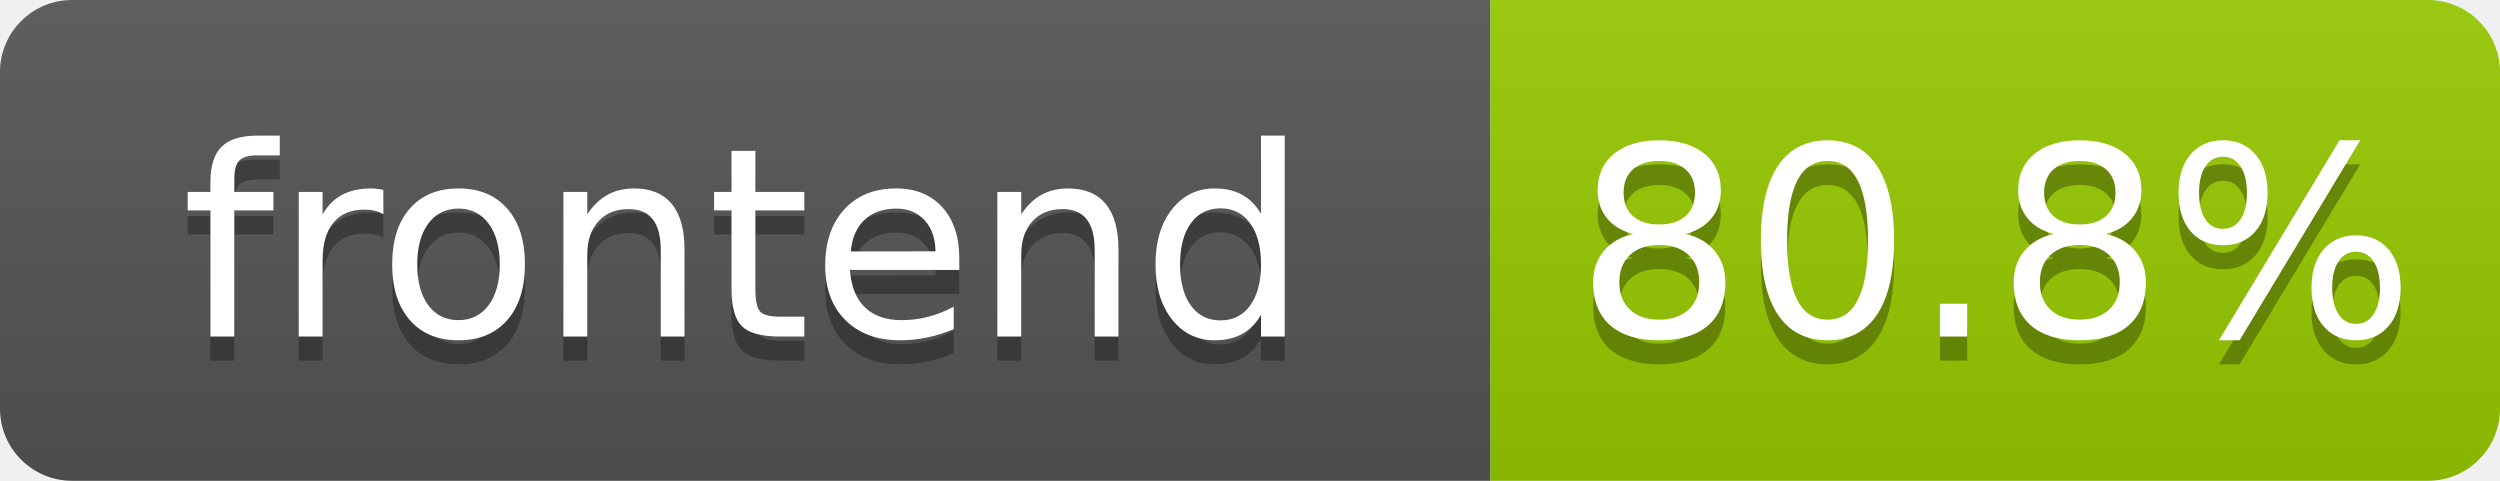
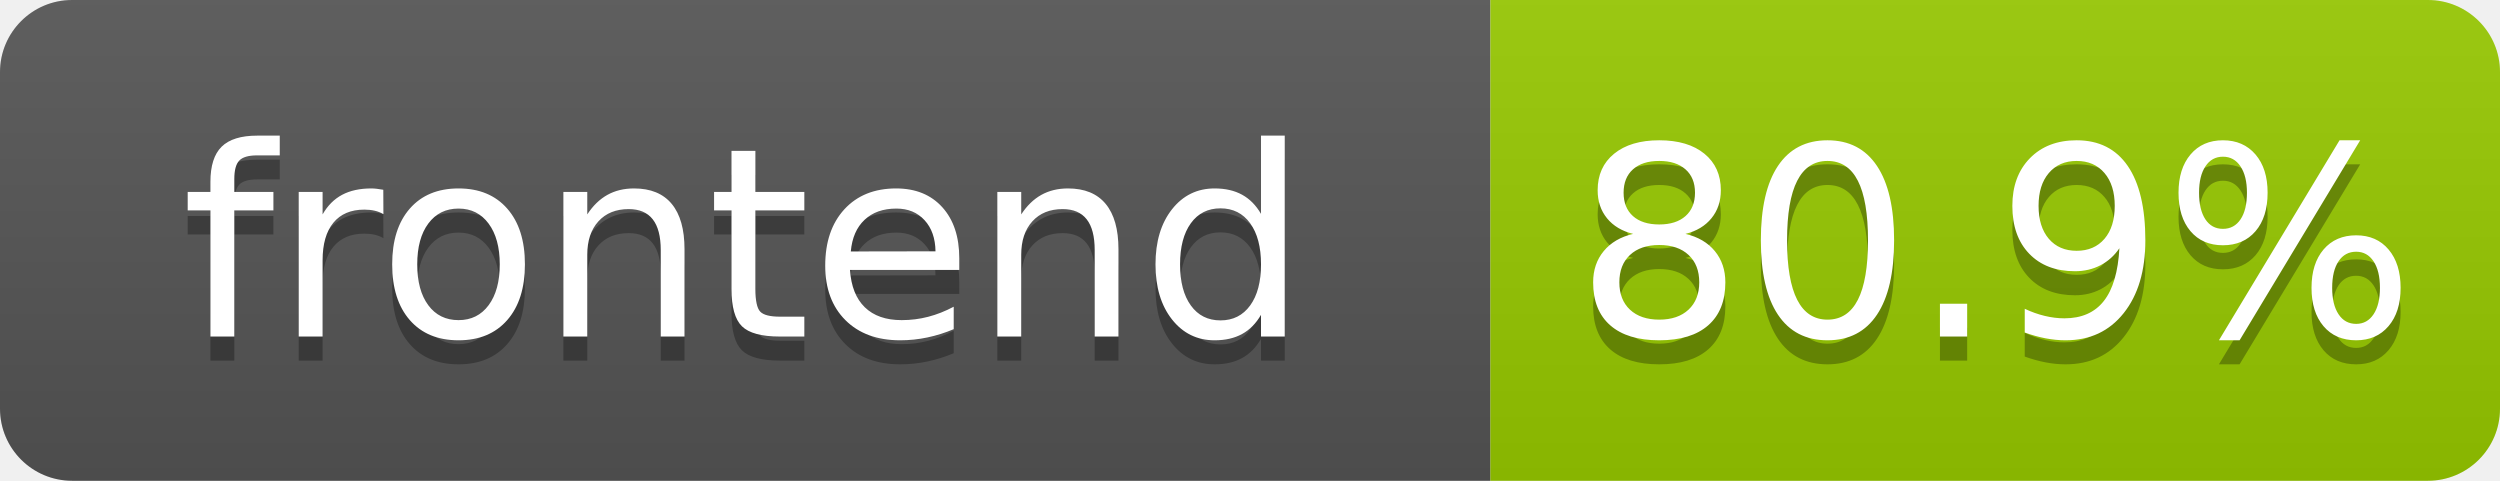
- <svg xmlns="http://www.w3.org/2000/svg" width="104" height="20" role="img" aria-label="frontend: 80.8%">
+ <svg xmlns="http://www.w3.org/2000/svg" width="104" height="20" role="img" aria-label="frontend: 80.9%">
  <linearGradient id="s" x2="0" y2="100%">
    <stop offset="0" stop-color="#bbb" stop-opacity=".1" />
    <stop offset="1" stop-opacity=".1" />
  </linearGradient>
  <clipPath id="r">
    <rect width="104" height="20" rx="3" fill="#fff" />
  </clipPath>
  <g clip-path="url(#r)">
    <rect width="62" height="20" fill="#555" />
    <rect x="62" width="42" height="20" fill="#97ca00" />
    <rect width="104" height="20" fill="url(#s)" />
  </g>
  <g fill="#fff" text-anchor="middle" font-family="Verdana,Geneva,DejaVu Sans,sans-serif" text-rendering="geometricPrecision" font-size="110">
    <text aria-hidden="true" x="310" y="150" fill="#010101" fill-opacity=".3" transform="scale(.1)" textLength="520">frontend</text>
    <text x="310" y="140" transform="scale(.1)" fill="#fff" textLength="520">frontend</text>
-     <text aria-hidden="true" x="830" y="150" fill="#010101" fill-opacity=".3" transform="scale(.1)" textLength="325">80.8%</text>
-     <text x="830" y="140" transform="scale(.1)" fill="#fff" textLength="325">80.8%</text>
+     <text aria-hidden="true" x="830" y="150" fill="#010101" fill-opacity=".3" transform="scale(.1)" textLength="325">80.9%</text>
+     <text x="830" y="140" transform="scale(.1)" fill="#fff" textLength="325">80.9%</text>
  </g>
</svg>
